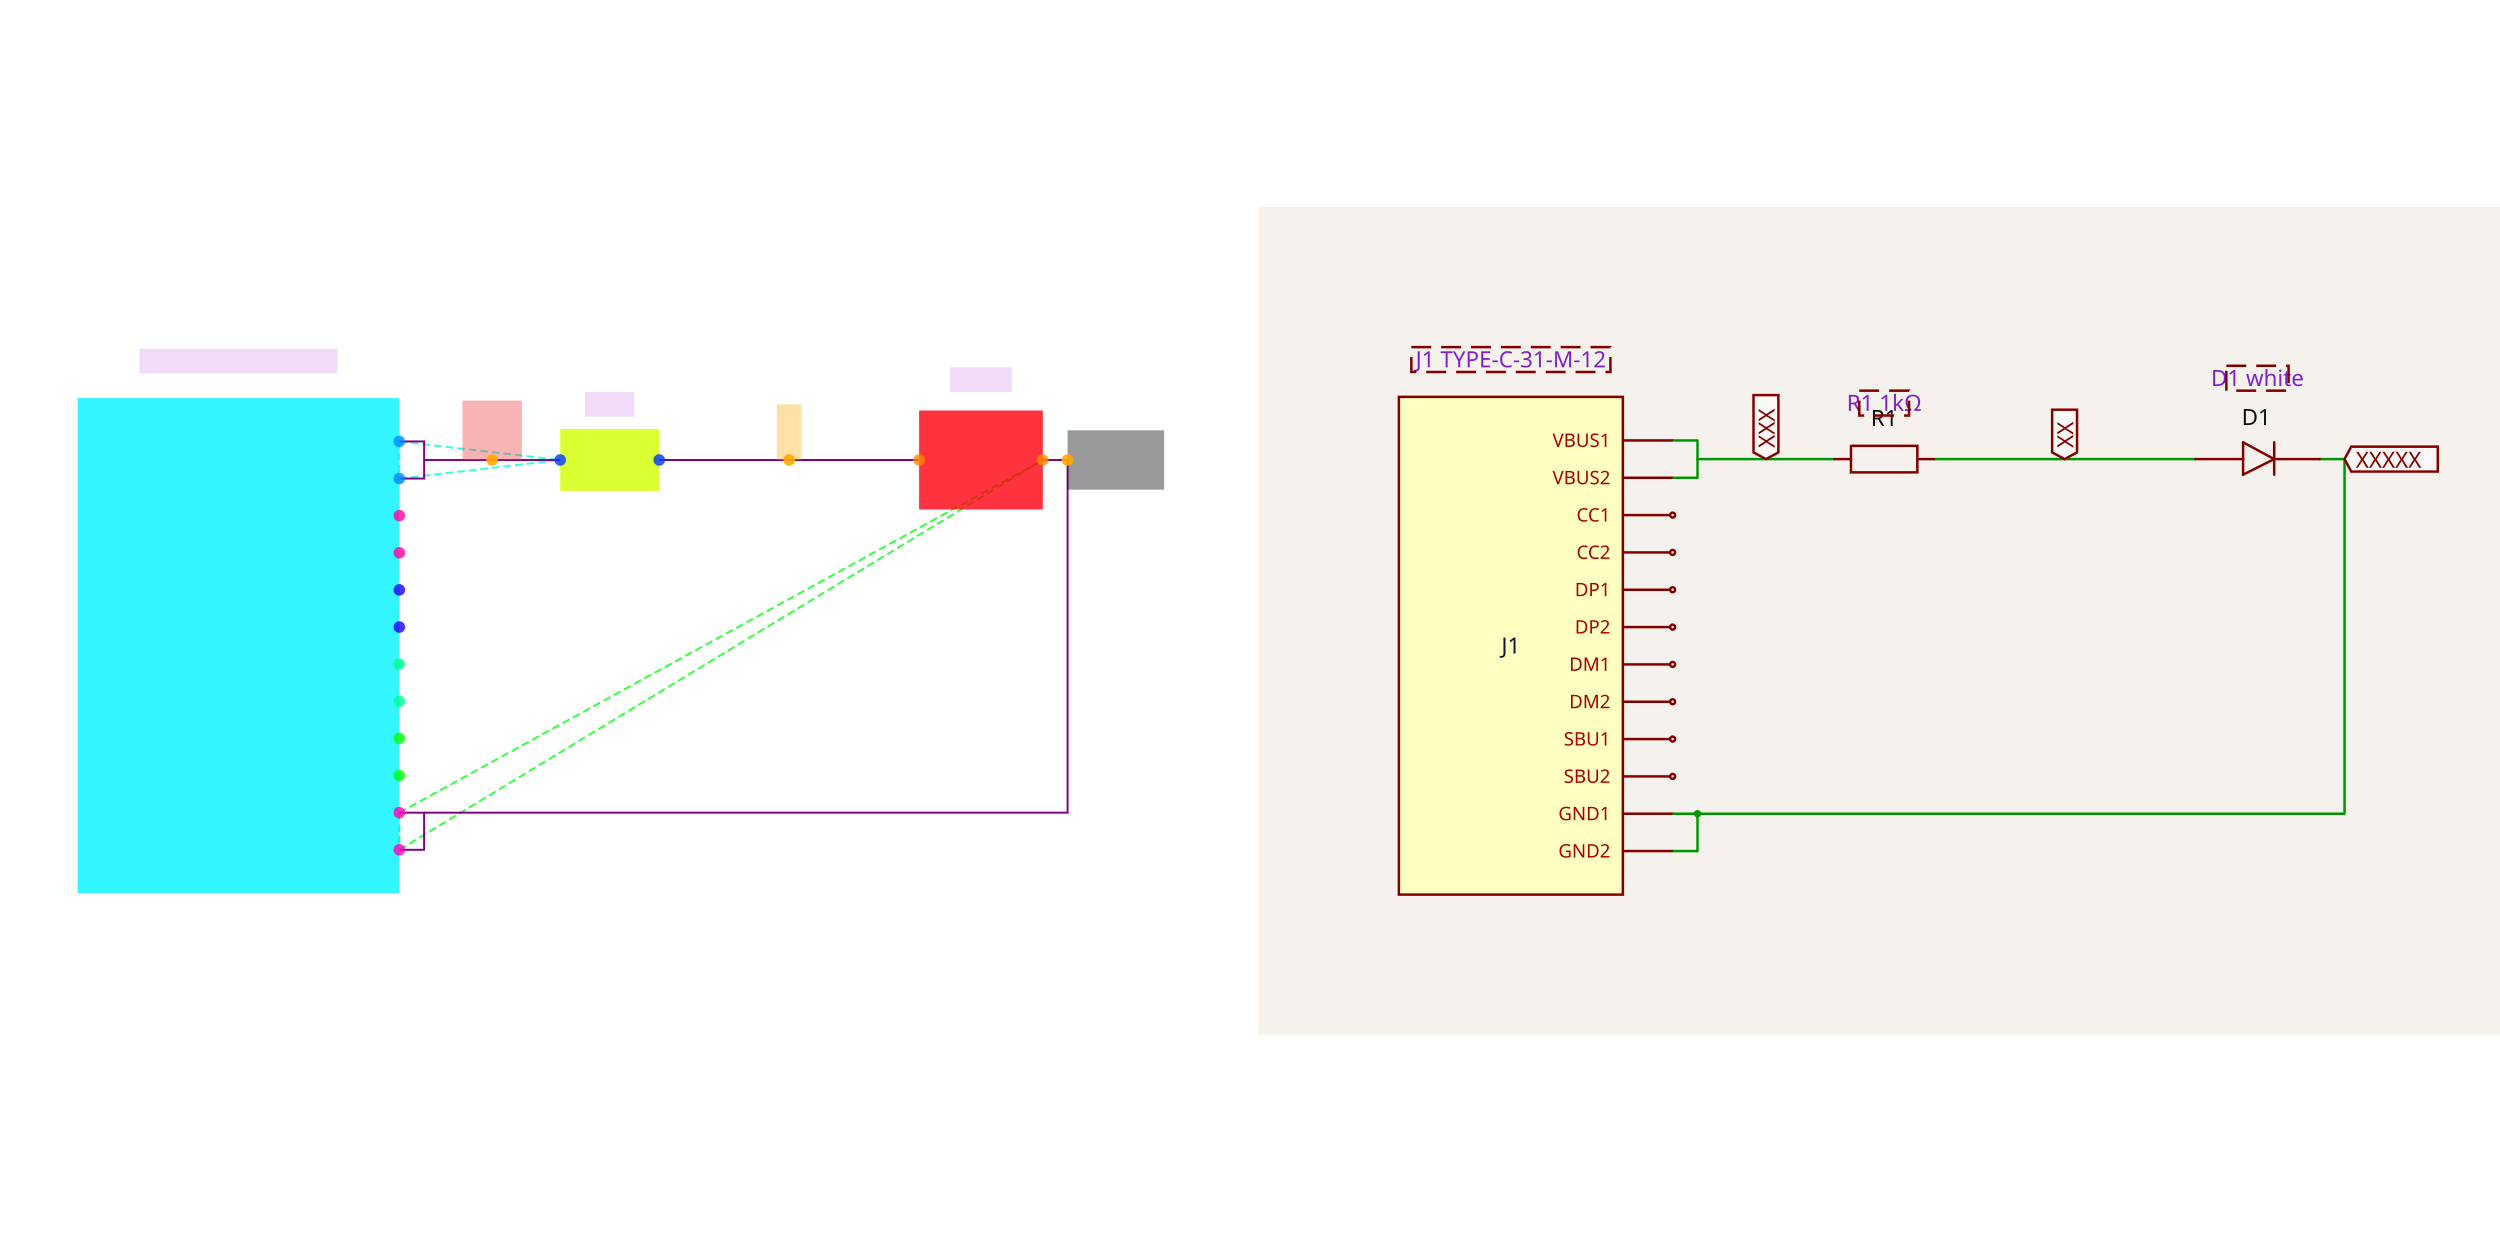
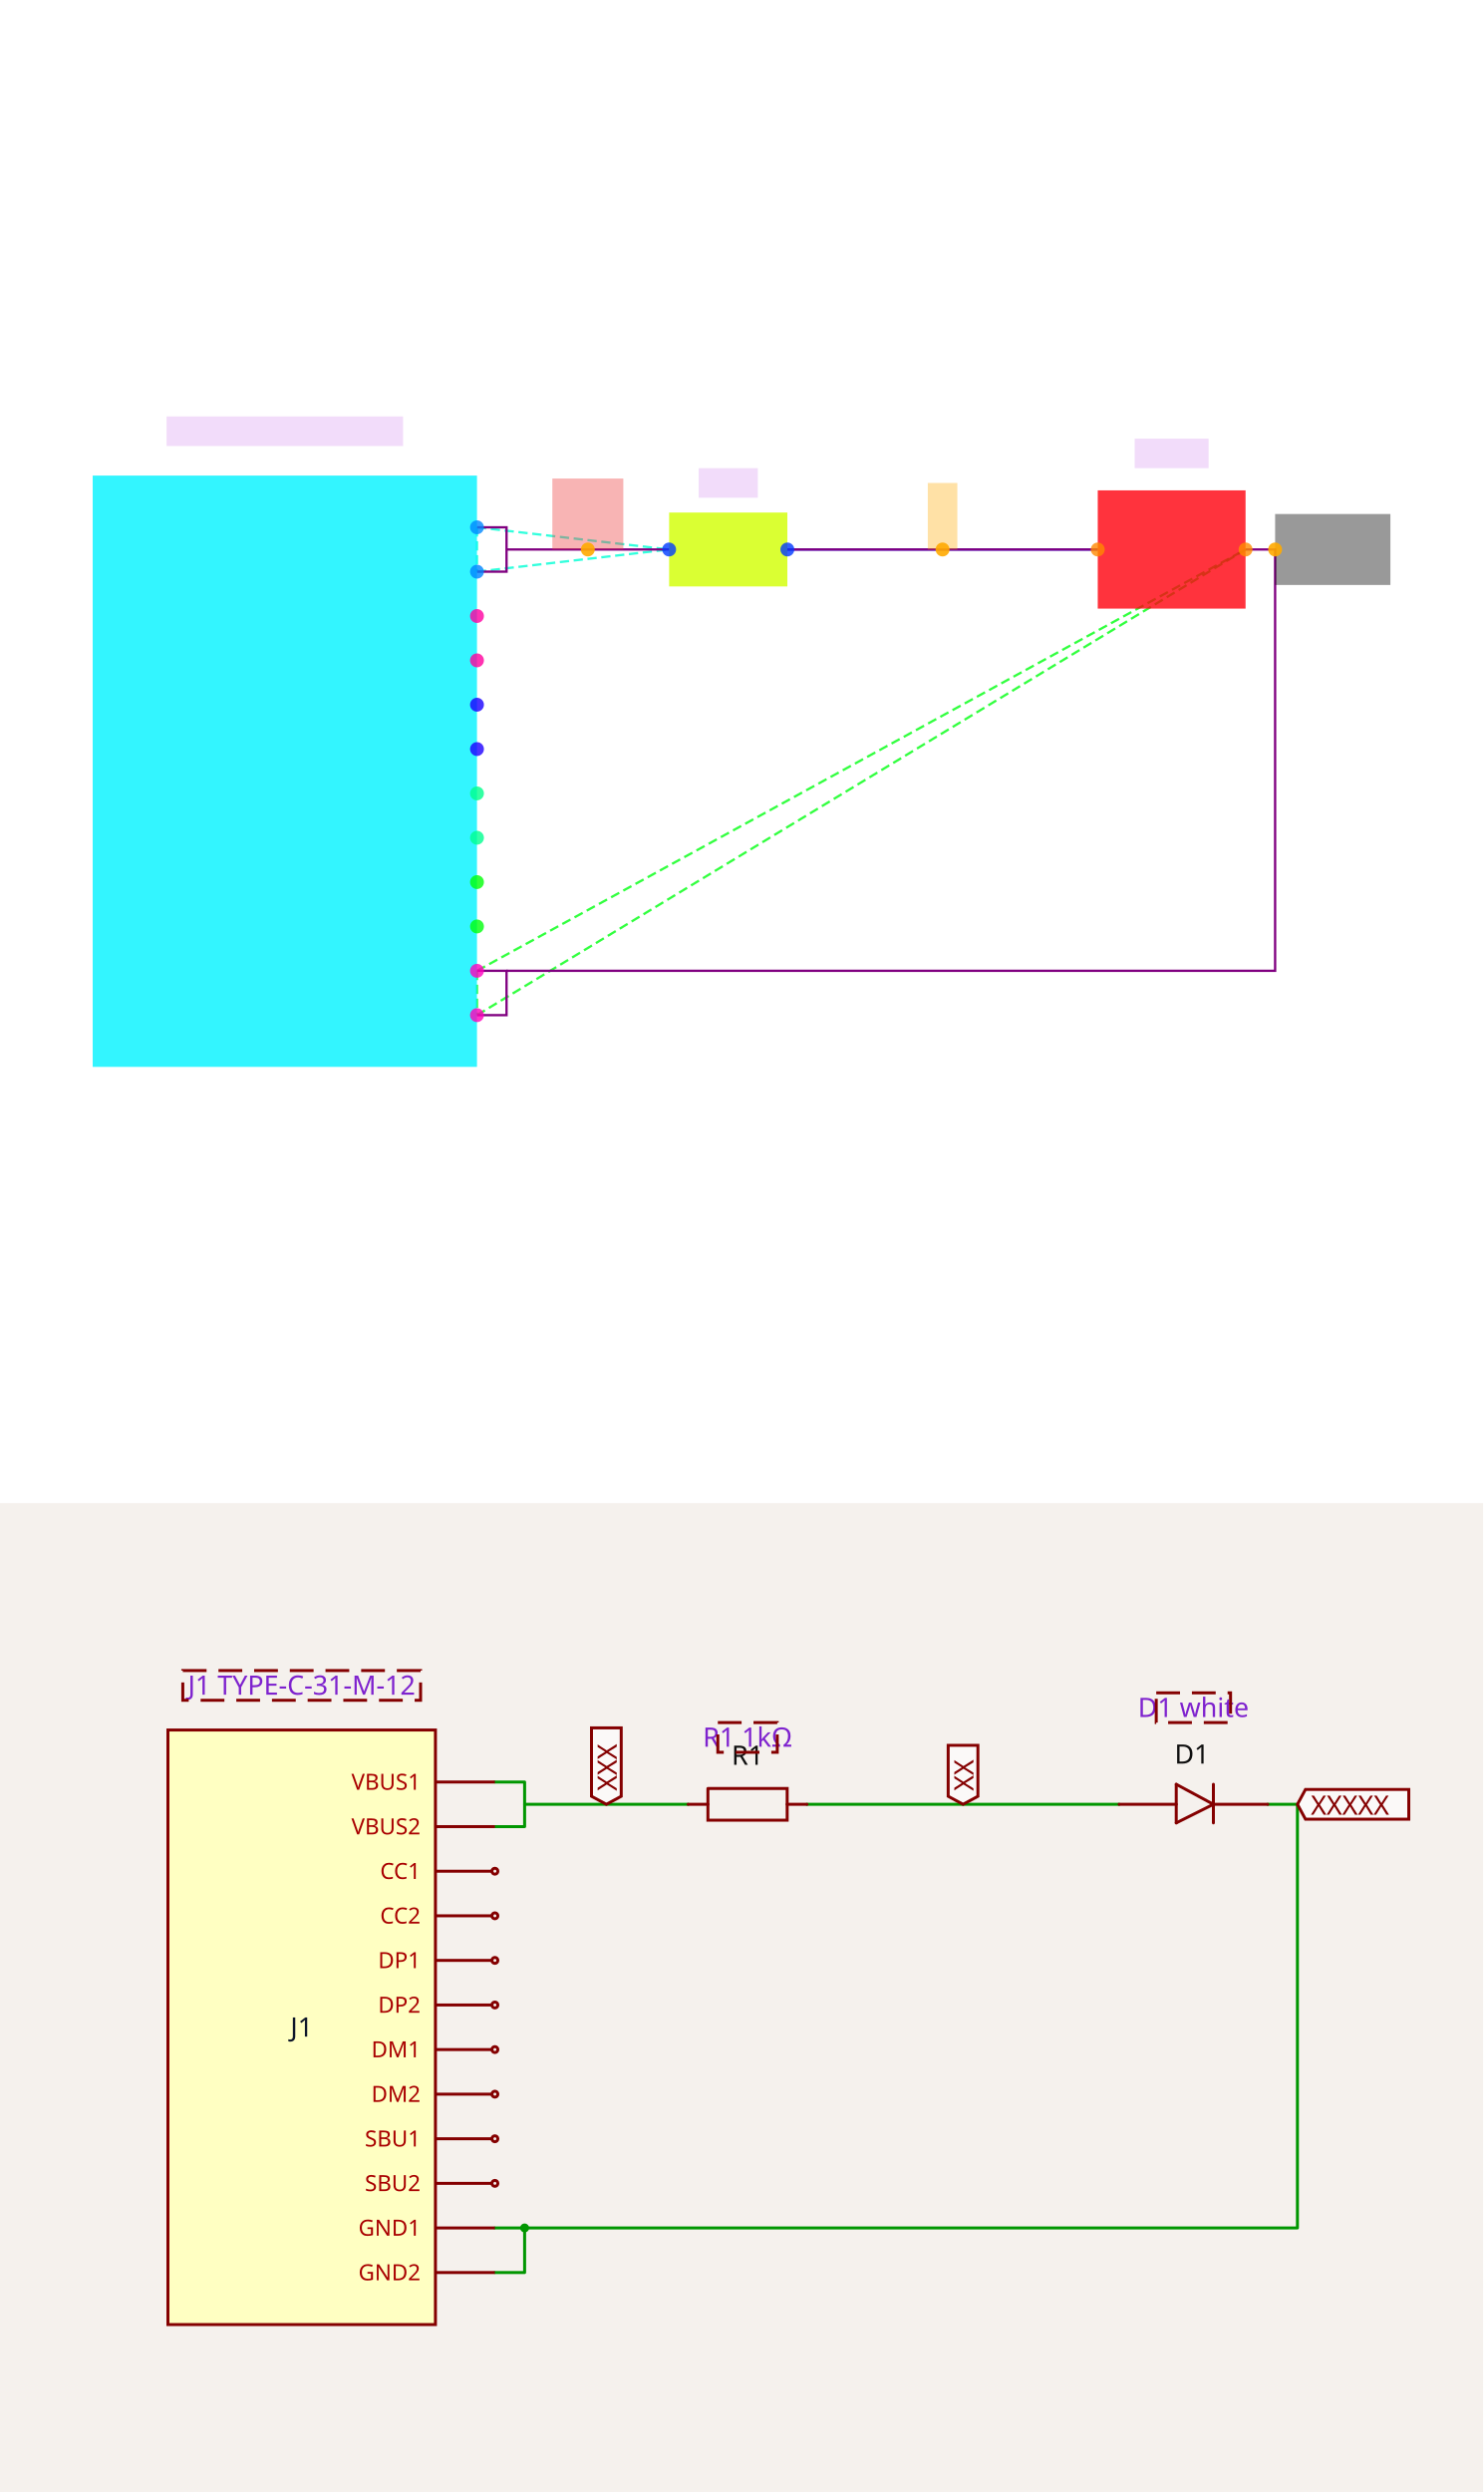
- <svg xmlns="http://www.w3.org/2000/svg" width="2416" height="1200" viewBox="0 0 2416 1200" role="img" aria-label="Solver debug visualization on the left and Circuit JSON schematic on the right">
+ <svg xmlns="http://www.w3.org/2000/svg" width="1200" height="2016" viewBox="0 0 1200 2016" role="img" aria-label="Solver debug visualization on top and Circuit JSON schematic on the bottom">
  <g transform="translate(0, 0) scale(1.875, 1.875) translate(0, 0)">
    <rect width="100%" height="100%" fill="white" />
    <g>
      <polyline data-points="0.4,1.5 2.5,1.5" data-type="line" data-label="" points="339.772,237.084 473.713,237.084" fill="none" stroke="hsl(238, 100%, 50%, 0.8)" stroke-width="1px" />
    </g>
    <g>
      <polyline data-points="-1.7,1.65 -1.7,1.3499999999999999" data-type="line" data-label="" points="205.831,227.517 205.831,246.651" fill="none" stroke="hsl(170, 100%, 50%, 0.8)" stroke-width="1px" stroke-dasharray="4 2" />
    </g>
    <g>
      <polyline data-points="-1.7,1.65 -0.4,1.5" data-type="line" data-label="" points="205.831,227.517 288.747,237.084" fill="none" stroke="hsl(170, 100%, 50%, 0.8)" stroke-width="1px" stroke-dasharray="4 2" />
    </g>
    <g>
      <polyline data-points="-1.7,1.3499999999999999 -0.4,1.5" data-type="line" data-label="" points="205.831,246.651 288.747,237.084" fill="none" stroke="hsl(170, 100%, 50%, 0.8)" stroke-width="1px" stroke-dasharray="4 2" />
    </g>
    <g>
      <polyline data-points="-1.7,-1.35 -1.7,-1.65" data-type="line" data-label="" points="205.831,418.861 205.831,437.995" fill="none" stroke="hsl(124, 100%, 50%, 0.8)" stroke-width="1px" stroke-dasharray="4 2" />
    </g>
    <g>
      <polyline data-points="-1.7,-1.35 3.5,1.5" data-type="line" data-label="" points="205.831,418.861 537.494,237.084" fill="none" stroke="hsl(124, 100%, 50%, 0.8)" stroke-width="1px" stroke-dasharray="4 2" />
    </g>
    <g>
      <polyline data-points="-1.7,-1.65 3.5,1.5" data-type="line" data-label="" points="205.831,437.995 537.494,237.084" fill="none" stroke="hsl(124, 100%, 50%, 0.8)" stroke-width="1px" stroke-dasharray="4 2" />
    </g>
    <g>
      <polyline data-points="0.4,1.5 2.5,1.5" data-type="line" data-label="" points="339.772,237.084 473.713,237.084" fill="none" stroke="purple" stroke-width="1px" />
    </g>
    <g>
      <polyline data-points="-1.7,1.3499999999999999 -1.5,1.3499999999999999 -1.5,1.65 -1.7,1.65" data-type="line" data-label="" points="205.831,246.651 218.588,246.651 218.588,227.517 205.831,227.517" fill="none" stroke="purple" stroke-width="1px" />
    </g>
    <g>
      <polyline data-points="-1.7,-1.65 -1.5,-1.65 -1.5,-1.35 -1.7,-1.35" data-type="line" data-label="" points="205.831,437.995 218.588,437.995 218.588,418.861 205.831,418.861" fill="none" stroke="purple" stroke-width="1px" />
    </g>
    <g>
      <polyline data-points="3.5,1.5 3.7,1.5 3.7,-1.35 -1.5,-1.35" data-type="line" data-label="" points="537.494,237.084 550.251,237.084 550.251,418.861 218.588,418.861" fill="none" stroke="purple" stroke-width="1px" />
    </g>
    <g>
      <polyline data-points="-0.4,1.5 -1.5,1.5" data-type="line" data-label="" points="288.747,237.084 218.588,237.084" fill="none" stroke="purple" stroke-width="1px" />
    </g>
    <g>
      <rect data-type="rect" data-label="J1" data-x="-3" data-y="0" x="40" y="205.194" width="165.831" height="255.125" fill="hsl(183, 100%, 50%, 0.8)" stroke="black" stroke-width="0.016" />
    </g>
    <g>
      <rect data-type="rect" data-label="R1" data-x="0" data-y="1.5" x="288.747" y="221.139" width="51.025" height="31.891" fill="hsl(71, 100%, 50%, 0.8)" stroke="black" stroke-width="0.016" />
    </g>
    <g>
      <rect data-type="rect" data-label="D1" data-x="3" data-y="1.5" x="473.713" y="211.572" width="63.781" height="51.025" fill="hsl(357, 100%, 50%, 0.8)" stroke="black" stroke-width="0.016" />
    </g>
    <g>
      <rect data-type="rect" data-label="J1 TYPE-C-31-M-12" data-x="-3" data-y="2.3" x="71.891" y="179.681" width="102.05" height="12.756" fill="rgba(160, 0, 220, 0.14)" stroke="black" stroke-width="0.016" />
    </g>
    <g>
      <rect data-type="rect" data-label="R1 1kΩ" data-x="0" data-y="1.95" x="301.503" y="202.005" width="25.513" height="12.756" fill="rgba(160, 0, 220, 0.14)" stroke="black" stroke-width="0.016" />
    </g>
    <g>
      <rect data-type="rect" data-label="D1 white" data-x="3" data-y="2.15" x="489.658" y="189.248" width="31.891" height="12.756" fill="rgba(160, 0, 220, 0.14)" stroke="black" stroke-width="0.016" />
    </g>
    <g>
      <rect data-type="rect" data-label="netId: VBUS globalConnNetId: connectivity_net1" data-x="-0.95" data-y="1.74" x="238.36" y="206.469" width="30.615" height="30.615" fill="#ef444466" stroke="#ef4444" stroke-width="0.016" />
    </g>
    <g>
      <rect data-type="rect" data-label="netId: J1_GND1 globalConnNetId: connectivity_net2" data-x="4.09" data-y="1.5" x="550.251" y="221.777" width="49.749" height="30.615" fill="#00000066" stroke="#000000" stroke-width="0.016" />
    </g>
    <g>
      <rect data-type="rect" data-label="netId: VBUS_LED globalConnNetId: connectivity_net0" data-x="1.45" data-y="1.725" x="400.364" y="208.383" width="12.756" height="28.702" fill="hsl(40, 100%, 50%, 0.35)" stroke="black" stroke-width="0.016" />
    </g>
    <g>
      <circle data-type="point" data-label="J1.VBUS1 x+" data-x="-1.7" data-y="1.65" cx="205.831" cy="227.517" r="3" fill="hsl(208, 100%, 50%, 0.8)" />
    </g>
    <g>
      <circle data-type="point" data-label="J1.VBUS2 x+" data-x="-1.7" data-y="1.3499999999999999" cx="205.831" cy="246.651" r="3" fill="hsl(209, 100%, 50%, 0.8)" />
    </g>
    <g>
      <circle data-type="point" data-label="J1.CC1 x+" data-x="-1.7" data-y="1.0499999999999998" cx="205.831" cy="265.786" r="3" fill="hsl(322, 100%, 50%, 0.8)" />
    </g>
    <g>
      <circle data-type="point" data-label="J1.CC2 x+" data-x="-1.7" data-y="0.75" cx="205.831" cy="284.92" r="3" fill="hsl(323, 100%, 50%, 0.8)" />
    </g>
    <g>
      <circle data-type="point" data-label="J1.DP1 x+" data-x="-1.7" data-y="0.44999999999999996" cx="205.831" cy="304.055" r="3" fill="hsl(246, 100%, 50%, 0.8)" />
    </g>
    <g>
      <circle data-type="point" data-label="J1.DP2 x+" data-x="-1.7" data-y="0.1499999999999999" cx="205.831" cy="323.189" r="3" fill="hsl(247, 100%, 50%, 0.8)" />
    </g>
    <g>
      <circle data-type="point" data-label="J1.DM1 x+" data-x="-1.7" data-y="-0.1499999999999999" cx="205.831" cy="342.323" r="3" fill="hsl(153, 100%, 50%, 0.8)" />
    </g>
    <g>
      <circle data-type="point" data-label="J1.DM2 x+" data-x="-1.7" data-y="-0.4500000000000002" cx="205.831" cy="361.458" r="3" fill="hsl(154, 100%, 50%, 0.8)" />
    </g>
    <g>
      <circle data-type="point" data-label="J1.SBU1 x+" data-x="-1.7" data-y="-0.75" cx="205.831" cy="380.592" r="3" fill="hsl(122, 100%, 50%, 0.8)" />
    </g>
    <g>
      <circle data-type="point" data-label="J1.SBU2 x+" data-x="-1.7" data-y="-1.0499999999999998" cx="205.831" cy="399.727" r="3" fill="hsl(123, 100%, 50%, 0.8)" />
    </g>
    <g>
      <circle data-type="point" data-label="J1.GND1 x+" data-x="-1.7" data-y="-1.35" cx="205.831" cy="418.861" r="3" fill="hsl(315, 100%, 50%, 0.8)" />
    </g>
    <g>
      <circle data-type="point" data-label="J1.GND2 x+" data-x="-1.7" data-y="-1.65" cx="205.831" cy="437.995" r="3" fill="hsl(316, 100%, 50%, 0.8)" />
    </g>
    <g>
      <circle data-type="point" data-label="R1.1 x-" data-x="-0.4" data-y="1.5" cx="288.747" cy="237.084" r="3" fill="hsl(226, 100%, 50%, 0.8)" />
    </g>
    <g>
      <circle data-type="point" data-label="R1.2 x+" data-x="0.4" data-y="1.5" cx="339.772" cy="237.084" r="3" fill="hsl(227, 100%, 50%, 0.8)" />
    </g>
    <g>
      <circle data-type="point" data-label="D1.1 x-" data-x="2.5" data-y="1.5" cx="473.713" cy="237.084" r="3" fill="hsl(32, 100%, 50%, 0.8)" />
    </g>
    <g>
      <circle data-type="point" data-label="D1.2 x+" data-x="3.5" data-y="1.5" cx="537.494" cy="237.084" r="3" fill="hsl(33, 100%, 50%, 0.8)" />
    </g>
    <g>
      <circle data-type="point" data-label="anchorPoint orientation: y+" data-x="-0.95" data-y="1.5" cx="253.667" cy="237.084" r="3" fill="hsl(40, 100%, 50%, 0.9)" />
    </g>
    <g>
      <circle data-type="point" data-label="anchorPoint orientation: x+" data-x="3.7" data-y="1.5" cx="550.251" cy="237.084" r="3" fill="hsl(40, 100%, 50%, 0.9)" />
    </g>
    <g>
      <circle data-type="point" data-label="anchorPoint orientation: y+" data-x="1.45" data-y="1.5" cx="406.743" cy="237.084" r="3" fill="hsl(40, 100%, 50%, 0.9)" />
    </g>
    <g id="crosshair" style="display: none">
      <line id="crosshair-h" y1="0" y2="640" stroke="#666" stroke-width="0.5" />
      <line id="crosshair-v" x1="0" x2="640" stroke="#666" stroke-width="0.5" />
      <text id="coordinates" font-family="monospace" font-size="12" fill="#666" />
    </g>
  </g>
-   <g transform="translate(1216, 200)">
+   <g transform="translate(0, 1216)">
    <style>
              .boundary { fill: rgb(245, 241, 237); }
              .schematic-boundary { fill: none; stroke: #fff; }
              .component { fill: none; stroke: rgb(132, 0, 0); }
              .chip { fill: rgb(255, 255, 194); stroke: rgb(132, 0, 0); }
              .component-pin { fill: none; stroke: rgb(132, 0, 0); }
              .text { font-family: sans-serif; fill: rgb(0, 150, 0); }
              .pin-number { fill: rgb(169, 0, 0); }
              .port-label { fill: rgb(0, 100, 100); }
              .component-name { fill: rgb(0, 100, 100); }

            </style>
    <rect class="boundary" x="0" y="0" width="1200" height="800" />
    <g class="trace sch-trace" data-layer="base" data-circuit-json-type="schematic_trace" data-schematic-trace-id="schematic_trace_0__stack1">
      <path d="M 652.949 243.677 L 905.471 243.677" class="trace-invisible-hover-outline sch-trace-hitbox" stroke="rgb(0, 150, 0)" fill="none" stroke-width="19.24px" stroke-linecap="round" opacity="0" stroke-linejoin="round" />
      <path class="sch-trace-path" d="M 652.949 243.677 L 905.471 243.677" stroke="rgb(0, 150, 0)" fill="none" stroke-width="2.405px" stroke-linecap="round" stroke-linejoin="round" />
    </g>
    <g class="trace sch-trace" data-layer="base" data-circuit-json-type="schematic_trace" data-schematic-trace-id="schematic_trace_1__stack1">
      <path d="M 400.428 261.714 L 424.477 261.714 L 424.477 225.64 L 400.428 225.64" class="trace-invisible-hover-outline sch-trace-hitbox" stroke="rgb(0, 150, 0)" fill="none" stroke-width="19.24px" stroke-linecap="round" opacity="0" stroke-linejoin="round" />
      <path class="sch-trace-path" d="M 400.428 261.714 L 424.477 261.714 L 424.477 225.64 L 400.428 225.64" stroke="rgb(0, 150, 0)" fill="none" stroke-width="2.405px" stroke-linecap="round" stroke-linejoin="round" />
    </g>
    <g class="trace sch-trace" data-layer="base" data-circuit-json-type="schematic_trace" data-schematic-trace-id="schematic_trace_2__stack1">
      <path d="M 400.428 622.46 L 424.477 622.46 L 424.477 586.385 L 400.428 586.385" class="trace-invisible-hover-outline sch-trace-hitbox" stroke="rgb(0, 150, 0)" fill="none" stroke-width="19.24px" stroke-linecap="round" opacity="0" stroke-linejoin="round" />
      <path class="sch-trace-path" d="M 400.428 622.46 L 424.477 622.46 L 424.477 586.385 L 400.428 586.385" stroke="rgb(0, 150, 0)" fill="none" stroke-width="2.405px" stroke-linecap="round" stroke-linejoin="round" />
    </g>
    <g class="trace sch-trace" data-layer="base" data-circuit-json-type="schematic_trace" data-schematic-trace-id="schematic_trace_3__stack1">
      <path d="M 1025.72 243.677 L 1049.77 243.677 L 1049.77 586.385 L 424.477 586.385" class="trace-invisible-hover-outline sch-trace-hitbox" stroke="rgb(0, 150, 0)" fill="none" stroke-width="19.24px" stroke-linecap="round" opacity="0" stroke-linejoin="round" />
      <path class="sch-trace-path" d="M 1025.72 243.677 L 1049.77 243.677 L 1049.77 586.385 L 424.477 586.385" stroke="rgb(0, 150, 0)" fill="none" stroke-width="2.405px" stroke-linecap="round" stroke-linejoin="round" />
    </g>
    <g class="trace sch-trace" data-layer="base" data-circuit-json-type="schematic_trace" data-schematic-trace-id="schematic_trace_4__stack1">
      <path d="M 556.751 243.677 L 424.477 243.677" class="trace-invisible-hover-outline sch-trace-hitbox" stroke="rgb(0, 150, 0)" fill="none" stroke-width="19.24px" stroke-linecap="round" opacity="0" stroke-linejoin="round" />
      <path class="sch-trace-path" d="M 556.751 243.677 L 424.477 243.677" stroke="rgb(0, 150, 0)" fill="none" stroke-width="2.405px" stroke-linecap="round" stroke-linejoin="round" />
    </g>
    <g class="trace-overlays sch-trace-overlays" data-layer="overlay" data-circuit-json-type="schematic_trace" data-schematic-trace-id="schematic_trace_0__stack1" />
    <g class="trace-overlays sch-trace-overlays" data-layer="overlay" data-circuit-json-type="schematic_trace" data-schematic-trace-id="schematic_trace_1__stack1" />
    <g class="trace-overlays sch-trace-overlays" data-layer="overlay" data-circuit-json-type="schematic_trace" data-schematic-trace-id="schematic_trace_2__stack1">
      <circle cx="424.477" cy="586.385" r="3.607" class="trace-junction sch-trace-junction" fill="rgb(0, 150, 0)" />
    </g>
    <g class="trace-overlays sch-trace-overlays" data-layer="overlay" data-circuit-json-type="schematic_trace" data-schematic-trace-id="schematic_trace_3__stack1" />
    <g class="trace-overlays sch-trace-overlays" data-layer="overlay" data-circuit-json-type="schematic_trace" data-schematic-trace-id="schematic_trace_4__stack1" />
    <g class="sch-component" data-circuit-json-type="schematic_component" data-schematic-component-id="schematic_component_0__stack1">
      <rect class="component chip sch-component-body" x="135.881" y="183.553" width="216.447" height="480.994" stroke-width="2.405px" fill="rgb(255, 255, 194)" stroke="rgb(132, 0, 0)" />
      <rect class="component-overlay sch-component-overlay" x="135.881" y="183.553" width="216.447" height="480.994" fill="transparent" />
      <text class="sch-text" x="244.104" y="424.05" fill="#0f172a" text-anchor="middle" dominant-baseline="middle" font-family="sans-serif" font-size="21.645px" transform="rotate(0, 244.1045, 424.0497)">J1</text>
      <line class="component-pin sch-component-pin sch-port-line" x1="352.328" y1="225.64" x2="400.428" y2="225.64" stroke-width="2.405px" />
      <g class="sch-port" data-schematic-port-id="source_port_0_0__stack1">
        <rect x="398.023" y="223.235" width="4.81" height="4.81" opacity="0" />
      </g>
      <text class="pin-number sch-pin-number" x="376.378" y="223.235" style="font-family: sans-serif;" fill="rgb(169, 0, 0)" text-anchor="middle" dominant-baseline="auto" font-size="18.037px" transform="" />
      <text class="pin-number sch-pin-label" x="340.303" y="225.64" style="font-family: sans-serif;" fill="rgb(169, 0, 0)" text-anchor="end" dominant-baseline="middle" font-size="18.037px" transform="">VBUS1</text>
      <line class="component-pin sch-component-pin sch-port-line" x1="352.328" y1="261.714" x2="400.428" y2="261.714" stroke-width="2.405px" />
      <g class="sch-port" data-schematic-port-id="source_port_0_1__stack1">
        <rect x="398.023" y="259.309" width="4.81" height="4.81" opacity="0" />
      </g>
      <text class="pin-number sch-pin-number" x="376.378" y="259.309" style="font-family: sans-serif;" fill="rgb(169, 0, 0)" text-anchor="middle" dominant-baseline="auto" font-size="18.037px" transform="" />
      <text class="pin-number sch-pin-label" x="340.303" y="261.714" style="font-family: sans-serif;" fill="rgb(169, 0, 0)" text-anchor="end" dominant-baseline="middle" font-size="18.037px" transform="">VBUS2</text>
      <line class="component-pin sch-component-pin sch-port-line" x1="352.328" y1="297.789" x2="398.023" y2="297.789" stroke-width="2.405px" />
      <g class="sch-port" data-schematic-port-id="source_port_0_2__stack1">
        <circle class="component-pin sch-component-pin sch-port-terminal" cx="400.428" cy="297.789" r="2.405" stroke-width="2.405px" />
        <rect x="398.023" y="295.384" width="4.81" height="4.81" opacity="0" />
      </g>
      <text class="pin-number sch-pin-number" x="376.378" y="295.384" style="font-family: sans-serif;" fill="rgb(169, 0, 0)" text-anchor="middle" dominant-baseline="auto" font-size="18.037px" transform="" />
      <text class="pin-number sch-pin-label" x="340.303" y="297.789" style="font-family: sans-serif;" fill="rgb(169, 0, 0)" text-anchor="end" dominant-baseline="middle" font-size="18.037px" transform="">CC1</text>
      <line class="component-pin sch-component-pin sch-port-line" x1="352.328" y1="333.863" x2="398.023" y2="333.863" stroke-width="2.405px" />
      <g class="sch-port" data-schematic-port-id="source_port_0_3__stack1">
        <circle class="component-pin sch-component-pin sch-port-terminal" cx="400.428" cy="333.863" r="2.405" stroke-width="2.405px" />
        <rect x="398.023" y="331.458" width="4.81" height="4.81" opacity="0" />
      </g>
      <text class="pin-number sch-pin-number" x="376.378" y="331.458" style="font-family: sans-serif;" fill="rgb(169, 0, 0)" text-anchor="middle" dominant-baseline="auto" font-size="18.037px" transform="" />
      <text class="pin-number sch-pin-label" x="340.303" y="333.863" style="font-family: sans-serif;" fill="rgb(169, 0, 0)" text-anchor="end" dominant-baseline="middle" font-size="18.037px" transform="">CC2</text>
      <line class="component-pin sch-component-pin sch-port-line" x1="352.328" y1="369.938" x2="398.023" y2="369.938" stroke-width="2.405px" />
      <g class="sch-port" data-schematic-port-id="source_port_0_4__stack1">
        <circle class="component-pin sch-component-pin sch-port-terminal" cx="400.428" cy="369.938" r="2.405" stroke-width="2.405px" />
        <rect x="398.023" y="367.533" width="4.81" height="4.81" opacity="0" />
      </g>
      <text class="pin-number sch-pin-number" x="376.378" y="367.533" style="font-family: sans-serif;" fill="rgb(169, 0, 0)" text-anchor="middle" dominant-baseline="auto" font-size="18.037px" transform="" />
      <text class="pin-number sch-pin-label" x="340.303" y="369.938" style="font-family: sans-serif;" fill="rgb(169, 0, 0)" text-anchor="end" dominant-baseline="middle" font-size="18.037px" transform="">DP1</text>
      <line class="component-pin sch-component-pin sch-port-line" x1="352.328" y1="406.012" x2="398.023" y2="406.012" stroke-width="2.405px" />
      <g class="sch-port" data-schematic-port-id="source_port_0_5__stack1">
        <circle class="component-pin sch-component-pin sch-port-terminal" cx="400.428" cy="406.012" r="2.405" stroke-width="2.405px" />
        <rect x="398.023" y="403.607" width="4.81" height="4.81" opacity="0" />
      </g>
      <text class="pin-number sch-pin-number" x="376.378" y="403.607" style="font-family: sans-serif;" fill="rgb(169, 0, 0)" text-anchor="middle" dominant-baseline="auto" font-size="18.037px" transform="" />
      <text class="pin-number sch-pin-label" x="340.303" y="406.012" style="font-family: sans-serif;" fill="rgb(169, 0, 0)" text-anchor="end" dominant-baseline="middle" font-size="18.037px" transform="">DP2</text>
      <line class="component-pin sch-component-pin sch-port-line" x1="352.328" y1="442.087" x2="398.023" y2="442.087" stroke-width="2.405px" />
      <g class="sch-port" data-schematic-port-id="source_port_0_6__stack1">
        <circle class="component-pin sch-component-pin sch-port-terminal" cx="400.428" cy="442.087" r="2.405" stroke-width="2.405px" />
        <rect x="398.023" y="439.682" width="4.81" height="4.81" opacity="0" />
      </g>
      <text class="pin-number sch-pin-number" x="376.378" y="439.682" style="font-family: sans-serif;" fill="rgb(169, 0, 0)" text-anchor="middle" dominant-baseline="auto" font-size="18.037px" transform="" />
      <text class="pin-number sch-pin-label" x="340.303" y="442.087" style="font-family: sans-serif;" fill="rgb(169, 0, 0)" text-anchor="end" dominant-baseline="middle" font-size="18.037px" transform="">DM1</text>
      <line class="component-pin sch-component-pin sch-port-line" x1="352.328" y1="478.162" x2="398.023" y2="478.162" stroke-width="2.405px" />
      <g class="sch-port" data-schematic-port-id="source_port_0_7__stack1">
        <circle class="component-pin sch-component-pin sch-port-terminal" cx="400.428" cy="478.162" r="2.405" stroke-width="2.405px" />
        <rect x="398.023" y="475.757" width="4.81" height="4.81" opacity="0" />
      </g>
      <text class="pin-number sch-pin-number" x="376.378" y="475.757" style="font-family: sans-serif;" fill="rgb(169, 0, 0)" text-anchor="middle" dominant-baseline="auto" font-size="18.037px" transform="" />
      <text class="pin-number sch-pin-label" x="340.303" y="478.162" style="font-family: sans-serif;" fill="rgb(169, 0, 0)" text-anchor="end" dominant-baseline="middle" font-size="18.037px" transform="">DM2</text>
      <line class="component-pin sch-component-pin sch-port-line" x1="352.328" y1="514.236" x2="398.023" y2="514.236" stroke-width="2.405px" />
      <g class="sch-port" data-schematic-port-id="source_port_0_8__stack1">
        <circle class="component-pin sch-component-pin sch-port-terminal" cx="400.428" cy="514.236" r="2.405" stroke-width="2.405px" />
        <rect x="398.023" y="511.831" width="4.81" height="4.81" opacity="0" />
      </g>
      <text class="pin-number sch-pin-number" x="376.378" y="511.831" style="font-family: sans-serif;" fill="rgb(169, 0, 0)" text-anchor="middle" dominant-baseline="auto" font-size="18.037px" transform="" />
      <text class="pin-number sch-pin-label" x="340.303" y="514.236" style="font-family: sans-serif;" fill="rgb(169, 0, 0)" text-anchor="end" dominant-baseline="middle" font-size="18.037px" transform="">SBU1</text>
      <line class="component-pin sch-component-pin sch-port-line" x1="352.328" y1="550.311" x2="398.023" y2="550.311" stroke-width="2.405px" />
      <g class="sch-port" data-schematic-port-id="source_port_0_9__stack1">
        <circle class="component-pin sch-component-pin sch-port-terminal" cx="400.428" cy="550.311" r="2.405" stroke-width="2.405px" />
        <rect x="398.023" y="547.906" width="4.81" height="4.81" opacity="0" />
      </g>
      <text class="pin-number sch-pin-number" x="376.378" y="547.906" style="font-family: sans-serif;" fill="rgb(169, 0, 0)" text-anchor="middle" dominant-baseline="auto" font-size="18.037px" transform="" />
      <text class="pin-number sch-pin-label" x="340.303" y="550.311" style="font-family: sans-serif;" fill="rgb(169, 0, 0)" text-anchor="end" dominant-baseline="middle" font-size="18.037px" transform="">SBU2</text>
      <line class="component-pin sch-component-pin sch-port-line" x1="352.328" y1="586.385" x2="400.428" y2="586.385" stroke-width="2.405px" />
      <g class="sch-port" data-schematic-port-id="source_port_0_10__stack1">
        <rect x="398.023" y="583.98" width="4.81" height="4.81" opacity="0" />
      </g>
      <text class="pin-number sch-pin-number" x="376.378" y="583.98" style="font-family: sans-serif;" fill="rgb(169, 0, 0)" text-anchor="middle" dominant-baseline="auto" font-size="18.037px" transform="" />
      <text class="pin-number sch-pin-label" x="340.303" y="586.385" style="font-family: sans-serif;" fill="rgb(169, 0, 0)" text-anchor="end" dominant-baseline="middle" font-size="18.037px" transform="">GND1</text>
      <line class="component-pin sch-component-pin sch-port-line" x1="352.328" y1="622.46" x2="400.428" y2="622.46" stroke-width="2.405px" />
      <g class="sch-port" data-schematic-port-id="source_port_0_11__stack1">
        <rect x="398.023" y="620.055" width="4.81" height="4.81" opacity="0" />
      </g>
      <text class="pin-number sch-pin-number" x="376.378" y="620.055" style="font-family: sans-serif;" fill="rgb(169, 0, 0)" text-anchor="middle" dominant-baseline="auto" font-size="18.037px" transform="" />
      <text class="pin-number sch-pin-label" x="340.303" y="622.46" style="font-family: sans-serif;" fill="rgb(169, 0, 0)" text-anchor="end" dominant-baseline="middle" font-size="18.037px" transform="">GND2</text>
    </g>
    <g class="sch-component" data-circuit-json-type="schematic_component" data-schematic-component-id="schematic_component_1__stack1">
      <rect class="component-overlay sch-component-overlay" x="556.751" y="230.854" width="96.199" height="25.647" fill="transparent" />
      <path class="sch-component-symbol-path" d="M 556.751 243.677 L 572.787 243.677" stroke="rgb(132, 0, 0)" fill="none" stroke-width="2.405px" stroke-linecap="round" />
      <path class="sch-component-symbol-path" d="M 636.913 243.677 L 652.949 243.677" stroke="rgb(132, 0, 0)" fill="none" stroke-width="2.405px" stroke-linecap="round" />
      <path class="sch-component-symbol-path" d="M 572.787 230.854 L 636.913 230.854 L 636.913 256.5 L 572.787 256.5 L 572.787 230.854" stroke="rgb(132, 0, 0)" fill="none" stroke-width="2.405px" stroke-linecap="round" />
      <text class="sch-component-name sch-component-text" x="604.85" y="218.024" stroke="rgb(245, 241, 237)" stroke-width="2.405px" paint-order="stroke" fill="rgb(15, 15, 15)" font-family="sans-serif" text-anchor="middle" dominant-baseline="ideographic" font-size="21.645px">R1</text>
      <text class="sch-component-text" x="604.85" y="269.33" fill="rgb(15, 15, 15)" font-family="sans-serif" text-anchor="middle" dominant-baseline="hanging" font-size="21.645px" />
    </g>
    <g class="sch-component" data-circuit-json-type="schematic_component" data-schematic-component-id="schematic_component_2__stack1">
      <rect class="component-overlay sch-component-overlay" x="905.471" y="227.49" width="120.249" height="31.218" fill="transparent" />
      <path class="sch-component-symbol-path" d="M 981.783 243.677 L 951.721 258.708" stroke="rgb(132, 0, 0)" fill="none" stroke-width="2.405px" stroke-linecap="round" />
      <path class="sch-component-symbol-path" d="M 951.721 227.49 L 981.783 243.677" stroke="rgb(132, 0, 0)" fill="none" stroke-width="2.405px" stroke-linecap="round" />
      <path class="sch-component-symbol-path" d="M 951.721 258.708 L 951.721 227.49" stroke="rgb(132, 0, 0)" fill="none" stroke-width="2.405px" stroke-linecap="round" />
      <path class="sch-component-symbol-path" d="M 981.783 227.49 L 981.783 258.708" stroke="rgb(132, 0, 0)" fill="none" stroke-width="2.405px" stroke-linecap="round" />
      <path class="sch-component-symbol-path" d="M 951.721 243.677 L 905.471 243.677" stroke="rgb(132, 0, 0)" fill="none" stroke-width="2.405px" stroke-linecap="round" />
      <path class="sch-component-symbol-path" d="M 1025.72 243.677 L 982.939 243.677" stroke="rgb(132, 0, 0)" fill="none" stroke-width="2.405px" stroke-linecap="round" />
      <text class="sch-component-name sch-component-text" x="964.439" y="217.084" stroke="rgb(245, 241, 237)" stroke-width="2.405px" paint-order="stroke" fill="rgb(15, 15, 15)" font-family="sans-serif" text-anchor="middle" dominant-baseline="ideographic" font-size="21.645px">D1</text>
      <text class="sch-component-text" x="965.596" y="279.52" fill="rgb(15, 15, 15)" font-family="sans-serif" text-anchor="middle" dominant-baseline="hanging" font-size="21.645px" />
    </g>
    <g class="schematic-port-hover sch-port-hover" data-schematic-port-id="source_port_0_0__stack1">
      <circle cx="400.428" cy="225.64" r="4.81" fill="red" opacity="0" />
    </g>
    <g class="schematic-port-hover sch-port-hover" data-schematic-port-id="source_port_0_1__stack1">
      <circle cx="400.428" cy="261.714" r="4.81" fill="red" opacity="0" />
    </g>
    <g class="schematic-port-hover sch-port-hover" data-schematic-port-id="source_port_0_2__stack1">
      <circle cx="400.428" cy="297.789" r="4.81" fill="red" opacity="0" />
    </g>
    <g class="schematic-port-hover sch-port-hover" data-schematic-port-id="source_port_0_3__stack1">
      <circle cx="400.428" cy="333.863" r="4.81" fill="red" opacity="0" />
    </g>
    <g class="schematic-port-hover sch-port-hover" data-schematic-port-id="source_port_0_4__stack1">
      <circle cx="400.428" cy="369.938" r="4.81" fill="red" opacity="0" />
    </g>
    <g class="schematic-port-hover sch-port-hover" data-schematic-port-id="source_port_0_5__stack1">
      <circle cx="400.428" cy="406.012" r="4.81" fill="red" opacity="0" />
    </g>
    <g class="schematic-port-hover sch-port-hover" data-schematic-port-id="source_port_0_6__stack1">
      <circle cx="400.428" cy="442.087" r="4.81" fill="red" opacity="0" />
    </g>
    <g class="schematic-port-hover sch-port-hover" data-schematic-port-id="source_port_0_7__stack1">
      <circle cx="400.428" cy="478.162" r="4.81" fill="red" opacity="0" />
    </g>
    <g class="schematic-port-hover sch-port-hover" data-schematic-port-id="source_port_0_8__stack1">
      <circle cx="400.428" cy="514.236" r="4.81" fill="red" opacity="0" />
    </g>
    <g class="schematic-port-hover sch-port-hover" data-schematic-port-id="source_port_0_9__stack1">
      <circle cx="400.428" cy="550.311" r="4.81" fill="red" opacity="0" />
    </g>
    <g class="schematic-port-hover sch-port-hover" data-schematic-port-id="source_port_0_10__stack1">
      <circle cx="400.428" cy="586.385" r="4.81" fill="red" opacity="0" />
    </g>
    <g class="schematic-port-hover sch-port-hover" data-schematic-port-id="source_port_0_11__stack1">
      <circle cx="400.428" cy="622.46" r="4.81" fill="red" opacity="0" />
    </g>
    <g class="schematic-port-hover sch-port-hover" data-schematic-port-id="source_port_1_0__stack1">
      <circle cx="568.775" cy="243.677" r="4.81" fill="red" opacity="0" />
    </g>
    <g class="schematic-port-hover sch-port-hover" data-schematic-port-id="source_port_1_1__stack1">
      <circle cx="664.974" cy="243.677" r="4.81" fill="red" opacity="0" />
    </g>
    <g class="schematic-port-hover sch-port-hover" data-schematic-port-id="source_port_2_0__stack1">
      <circle cx="903.066" cy="243.492" r="4.81" fill="red" opacity="0" />
    </g>
    <g class="schematic-port-hover sch-port-hover" data-schematic-port-id="source_port_2_1__stack1">
      <circle cx="1023.315" cy="243.492" r="4.81" fill="red" opacity="0" />
    </g>
    <path class="net-label sch-net-label" data-circuit-json-type="schematic_net_label" data-schematic-net-label-id="schematic_net_label_0__stack1" d="     M 490.614,243.677     L 478.589,237.184     L 478.589,181.821     L 502.639,181.821     L 502.639,237.184     Z   " fill="rgba(255, 255, 255, 0.6)" stroke="rgb(132, 0, 0)" stroke-width="2.405px" />
    <text class="net-label-text sch-net-label-text" data-circuit-json-type="schematic_net_label" data-schematic-net-label-id="schematic_net_label_0__stack1" x="490.614" y="232.855" fill="rgb(132, 0, 0)" text-anchor="start" dominant-baseline="central" font-family="sans-serif" font-variant-numeric="tabular-nums" font-size="21.645px" transform="rotate(-90 490.6139 232.8546)">XXX</text>
    <path class="net-label sch-net-label" data-circuit-json-type="schematic_net_label" data-schematic-net-label-id="schematic_net_label_1__stack1" d="     M 1049.77,243.677     L 1056.263,231.652     L 1139.876,231.652     L 1139.876,255.702     L 1056.263,255.702     Z   " fill="rgba(255, 255, 255, 0.6)" stroke="rgb(132, 0, 0)" stroke-width="2.405px" />
    <text class="net-label-text sch-net-label-text" data-circuit-json-type="schematic_net_label" data-schematic-net-label-id="schematic_net_label_1__stack1" x="1060.592" y="243.677" fill="rgb(132, 0, 0)" text-anchor="start" dominant-baseline="central" font-family="sans-serif" font-variant-numeric="tabular-nums" font-size="21.645px" transform="">XXXXX</text>
    <path class="net-label sch-net-label" data-circuit-json-type="schematic_net_label" data-schematic-net-label-id="schematic_net_label_2__stack1" d="     M 779.21,243.677     L 767.186,237.184     L 767.186,195.946     L 791.235,195.946     L 791.235,237.184     Z   " fill="rgba(255, 255, 255, 0.6)" stroke="rgb(132, 0, 0)" stroke-width="2.405px" />
    <text class="net-label-text sch-net-label-text" data-circuit-json-type="schematic_net_label" data-schematic-net-label-id="schematic_net_label_2__stack1" x="779.21" y="232.855" fill="rgb(132, 0, 0)" text-anchor="start" dominant-baseline="central" font-family="sans-serif" font-variant-numeric="tabular-nums" font-size="21.645px" transform="rotate(-90 779.2104 232.8546)">XX</text>
    <text class="sch-text" x="244.104" y="147.478" fill="#7e22ce" text-anchor="middle" dominant-baseline="middle" font-family="sans-serif" font-size="21.645px" transform="rotate(0, 244.1045, 147.4781)">J1 TYPE-C-31-M-12</text>
    <text class="sch-text" x="604.85" y="189.565" fill="#7e22ce" text-anchor="middle" dominant-baseline="middle" font-family="sans-serif" font-size="21.645px" transform="rotate(0, 604.85, 189.5651)">R1 1kΩ</text>
    <text class="sch-text" x="965.596" y="165.515" fill="#7e22ce" text-anchor="middle" dominant-baseline="middle" font-family="sans-serif" font-size="21.645px" transform="rotate(0, 965.5956, 165.5154)">D1 white</text>
    <rect class="schematic-box sch-box" x="147.906" y="135.453" width="192.398" height="24.05" stroke-width="2.405px" stroke="rgb(132, 0, 0)" fill="transparent" stroke-dasharray="19.24 9.62" />
    <rect class="schematic-box sch-box" x="580.8" y="177.54" width="48.099" height="24.05" stroke-width="2.405px" stroke="rgb(132, 0, 0)" fill="transparent" stroke-dasharray="19.24 9.62" />
    <rect class="schematic-box sch-box" x="935.533" y="153.491" width="60.124" height="24.05" stroke-width="2.405px" stroke="rgb(132, 0, 0)" fill="transparent" stroke-dasharray="19.24 9.62" />
  </g>
</svg>
